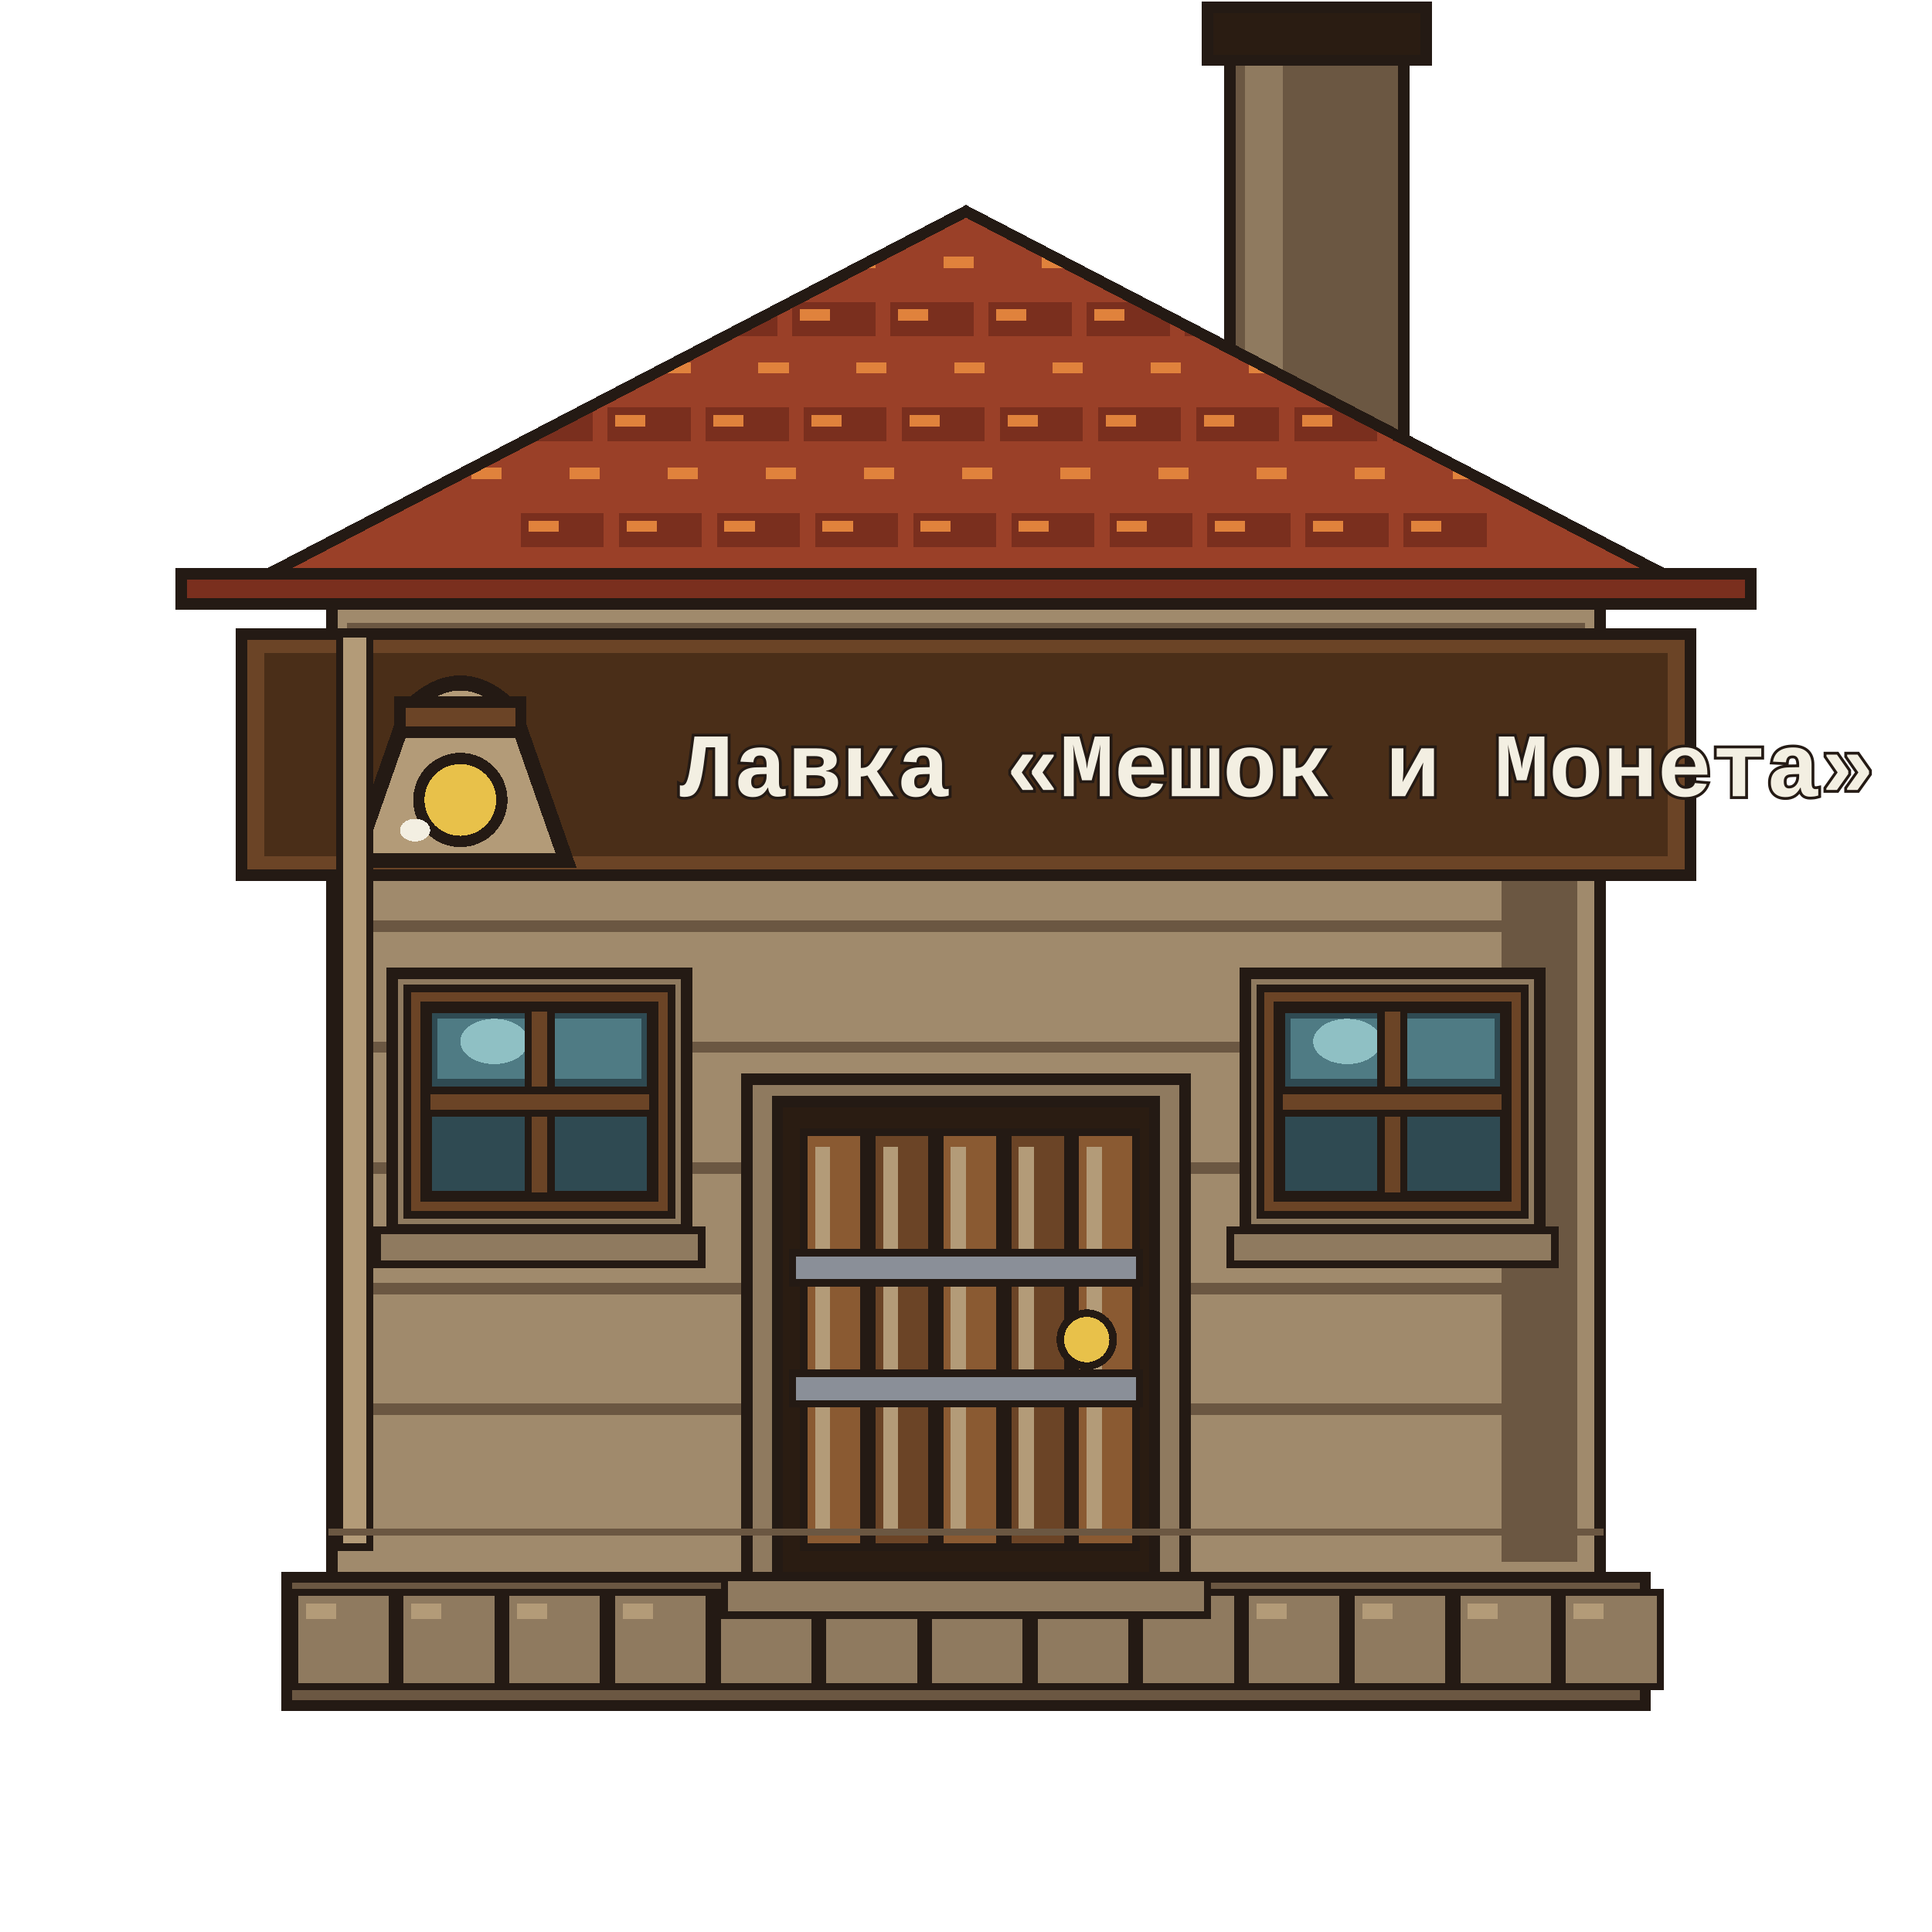
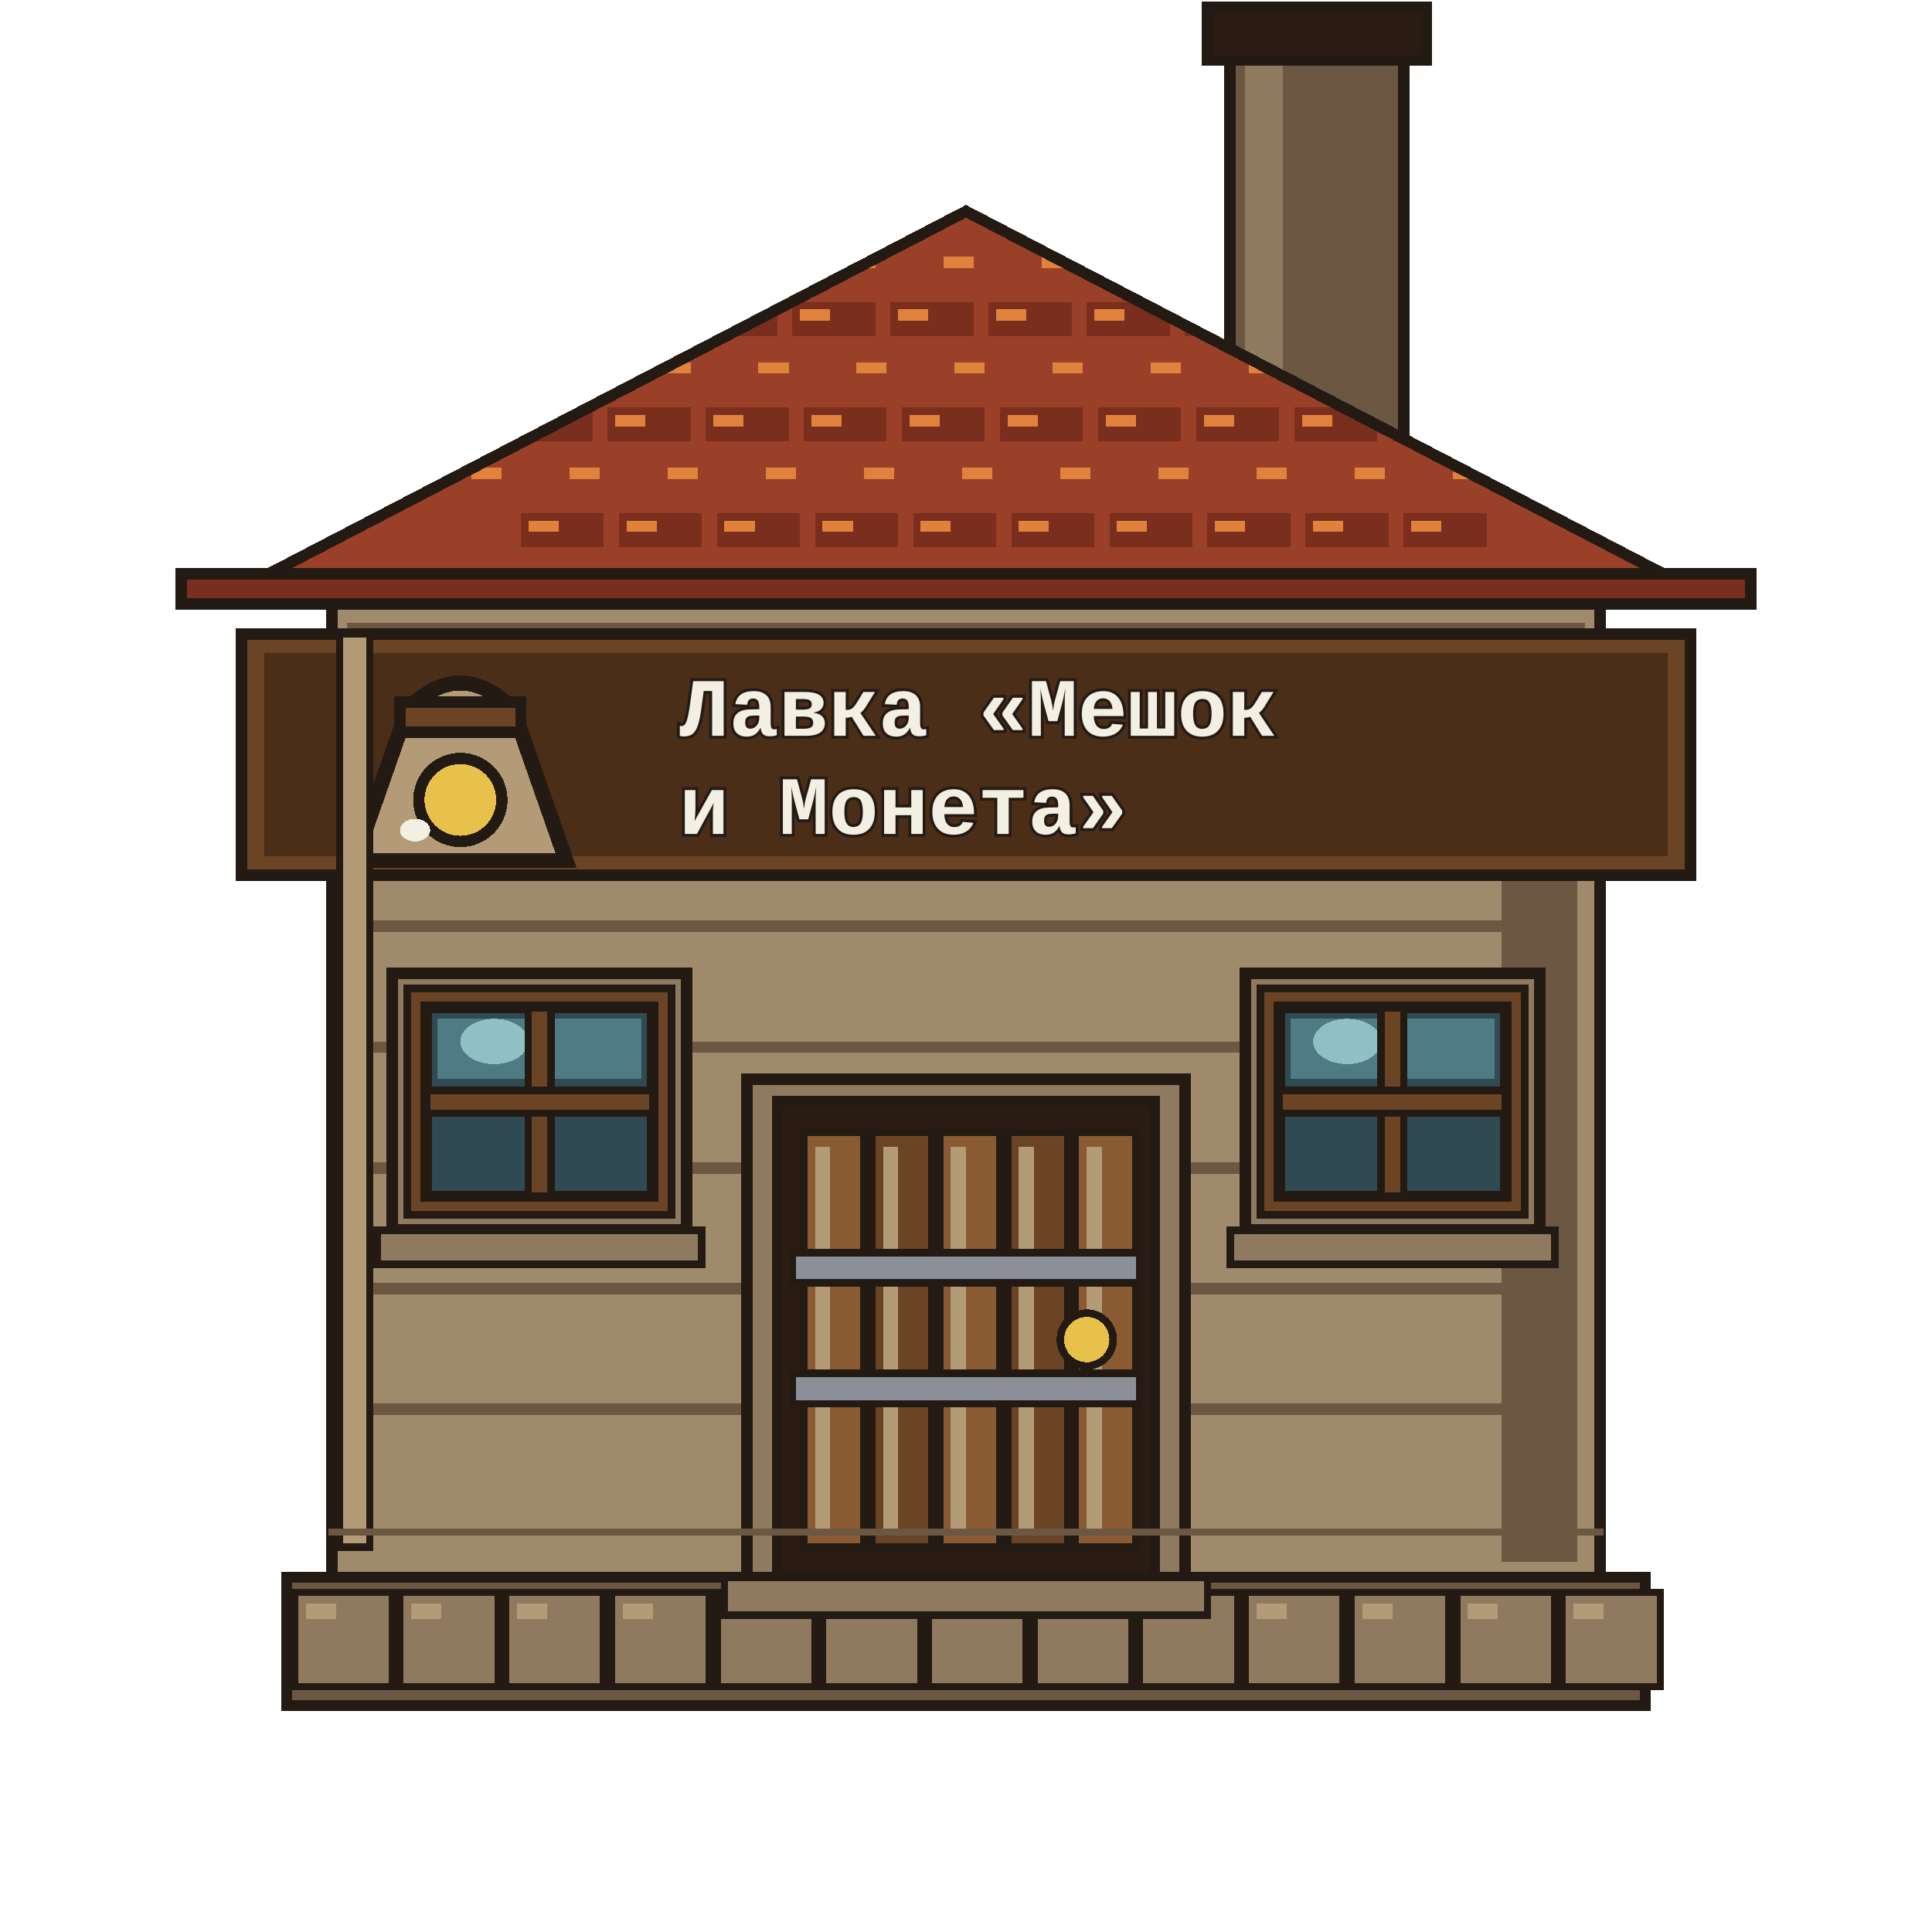
<svg xmlns="http://www.w3.org/2000/svg" viewBox="0 0 512 512" shape-rendering="crispEdges">
  <g id="chimney">
    <path d="M326 8 H372 V120 H326Z" fill="#6b5742" stroke="#241a14" stroke-width="3" stroke-linejoin="miter" stroke-linecap="square" />
    <path d="M330 12 H340 V116 H330Z" fill="#8f7a5f" stroke="none" />
    <path d="M320 2 H378 V16 H320Z" fill="#2a1c12" stroke="#241a14" stroke-width="3" stroke-linejoin="miter" stroke-linecap="square" />
  </g>
  <g id="base">
    <path d="M76 418 H436 V452 H76Z" fill="#6b5742" stroke="#241a14" stroke-width="3" stroke-linejoin="miter" stroke-linecap="square" />
    <path d="M78 422 H104 V447 H78Z" fill="#8f7a5f" stroke="#241a14" stroke-width="2" stroke-linejoin="miter" stroke-linecap="square" />
    <path d="M81 425 H89 V429 H81Z" fill="#b39b78" stroke="none" />
    <path d="M106 422 H132 V447 H106Z" fill="#8f7a5f" stroke="#241a14" stroke-width="2" stroke-linejoin="miter" stroke-linecap="square" />
    <path d="M109 425 H117 V429 H109Z" fill="#b39b78" stroke="none" />
    <path d="M134 422 H160 V447 H134Z" fill="#8f7a5f" stroke="#241a14" stroke-width="2" stroke-linejoin="miter" stroke-linecap="square" />
    <path d="M137 425 H145 V429 H137Z" fill="#b39b78" stroke="none" />
    <path d="M162 422 H188 V447 H162Z" fill="#8f7a5f" stroke="#241a14" stroke-width="2" stroke-linejoin="miter" stroke-linecap="square" />
    <path d="M165 425 H173 V429 H165Z" fill="#b39b78" stroke="none" />
    <path d="M190 422 H216 V447 H190Z" fill="#8f7a5f" stroke="#241a14" stroke-width="2" stroke-linejoin="miter" stroke-linecap="square" />
    <path d="M193 425 H201 V429 H193Z" fill="#b39b78" stroke="none" />
    <path d="M218 422 H244 V447 H218Z" fill="#8f7a5f" stroke="#241a14" stroke-width="2" stroke-linejoin="miter" stroke-linecap="square" />
    <path d="M221 425 H229 V429 H221Z" fill="#b39b78" stroke="none" />
    <path d="M246 422 H272 V447 H246Z" fill="#8f7a5f" stroke="#241a14" stroke-width="2" stroke-linejoin="miter" stroke-linecap="square" />
    <path d="M249 425 H257 V429 H249Z" fill="#b39b78" stroke="none" />
    <path d="M274 422 H300 V447 H274Z" fill="#8f7a5f" stroke="#241a14" stroke-width="2" stroke-linejoin="miter" stroke-linecap="square" />
    <path d="M277 425 H285 V429 H277Z" fill="#b39b78" stroke="none" />
    <path d="M302 422 H328 V447 H302Z" fill="#8f7a5f" stroke="#241a14" stroke-width="2" stroke-linejoin="miter" stroke-linecap="square" />
    <path d="M305 425 H313 V429 H305Z" fill="#b39b78" stroke="none" />
    <path d="M330 422 H356 V447 H330Z" fill="#8f7a5f" stroke="#241a14" stroke-width="2" stroke-linejoin="miter" stroke-linecap="square" />
    <path d="M333 425 H341 V429 H333Z" fill="#b39b78" stroke="none" />
    <path d="M358 422 H384 V447 H358Z" fill="#8f7a5f" stroke="#241a14" stroke-width="2" stroke-linejoin="miter" stroke-linecap="square" />
    <path d="M361 425 H369 V429 H361Z" fill="#b39b78" stroke="none" />
    <path d="M386 422 H412 V447 H386Z" fill="#8f7a5f" stroke="#241a14" stroke-width="2" stroke-linejoin="miter" stroke-linecap="square" />
    <path d="M389 425 H397 V429 H389Z" fill="#b39b78" stroke="none" />
    <path d="M414 422 H440 V447 H414Z" fill="#8f7a5f" stroke="#241a14" stroke-width="2" stroke-linejoin="miter" stroke-linecap="square" />
    <path d="M417 425 H425 V429 H417Z" fill="#b39b78" stroke="none" />
  </g>
  <g id="wall">
    <path d="M88 160 H424 V418 H88Z" fill="#a08a6c" stroke="#241a14" stroke-width="3" stroke-linejoin="miter" stroke-linecap="square" />
    <path d="M92 165 H420 V175 H92Z" fill="#6b5742" stroke="none" />
    <path d="M96 178 H416 V186 H96Z" fill="#a08a6c" stroke="none" />
    <path d="M398 168 H418 V414 H398Z" fill="#6b5742" stroke="none" />
    <path d="M94 180 H418 V183 H94Z" fill="#6b5742" stroke="none" />
    <path d="M94 212 H418 V215 H94Z" fill="#6b5742" stroke="none" />
    <path d="M94 244 H418 V247 H94Z" fill="#6b5742" stroke="none" />
    <path d="M94 276 H418 V279 H94Z" fill="#6b5742" stroke="none" />
    <path d="M94 308 H418 V311 H94Z" fill="#6b5742" stroke="none" />
    <path d="M94 340 H418 V343 H94Z" fill="#6b5742" stroke="none" />
    <path d="M94 372 H418 V375 H94Z" fill="#6b5742" stroke="none" />
  </g>
  <g id="roof">
    <defs>
      <clipPath id="roofClip">
        <path d="M56 160 L256 56 L456 160Z" />
      </clipPath>
    </defs>
    <path d="M56 160 L256 56 L456 160Z" fill="#9a4028" stroke="#241a14" stroke-width="3" stroke-linejoin="miter" />
    <g clip-path="url(#roofClip)">
      <path d="M66 66 H88 V75 H66Z" fill="#9a4028" stroke="none" />
      <path d="M68 68 H76 V71 H68Z" fill="#e0823c" stroke="none" />
      <path d="M92 66 H114 V75 H92Z" fill="#9a4028" stroke="none" />
      <path d="M94 68 H102 V71 H94Z" fill="#e0823c" stroke="none" />
      <path d="M118 66 H140 V75 H118Z" fill="#9a4028" stroke="none" />
      <path d="M120 68 H128 V71 H120Z" fill="#e0823c" stroke="none" />
      <path d="M144 66 H166 V75 H144Z" fill="#9a4028" stroke="none" />
      <path d="M146 68 H154 V71 H146Z" fill="#e0823c" stroke="none" />
      <path d="M170 66 H192 V75 H170Z" fill="#9a4028" stroke="none" />
      <path d="M172 68 H180 V71 H172Z" fill="#e0823c" stroke="none" />
      <path d="M196 66 H218 V75 H196Z" fill="#9a4028" stroke="none" />
      <path d="M198 68 H206 V71 H198Z" fill="#e0823c" stroke="none" />
      <path d="M222 66 H244 V75 H222Z" fill="#9a4028" stroke="none" />
      <path d="M224 68 H232 V71 H224Z" fill="#e0823c" stroke="none" />
      <path d="M248 66 H270 V75 H248Z" fill="#9a4028" stroke="none" />
      <path d="M250 68 H258 V71 H250Z" fill="#e0823c" stroke="none" />
      <path d="M274 66 H296 V75 H274Z" fill="#9a4028" stroke="none" />
      <path d="M276 68 H284 V71 H276Z" fill="#e0823c" stroke="none" />
      <path d="M300 66 H322 V75 H300Z" fill="#9a4028" stroke="none" />
      <path d="M302 68 H310 V71 H302Z" fill="#e0823c" stroke="none" />
      <path d="M326 66 H348 V75 H326Z" fill="#9a4028" stroke="none" />
      <path d="M328 68 H336 V71 H328Z" fill="#e0823c" stroke="none" />
      <path d="M352 66 H374 V75 H352Z" fill="#9a4028" stroke="none" />
      <path d="M354 68 H362 V71 H354Z" fill="#e0823c" stroke="none" />
      <path d="M378 66 H400 V75 H378Z" fill="#9a4028" stroke="none" />
      <path d="M380 68 H388 V71 H380Z" fill="#e0823c" stroke="none" />
      <path d="M404 66 H426 V75 H404Z" fill="#9a4028" stroke="none" />
      <path d="M406 68 H414 V71 H406Z" fill="#e0823c" stroke="none" />
      <path d="M430 66 H452 V75 H430Z" fill="#9a4028" stroke="none" />
      <path d="M432 68 H440 V71 H432Z" fill="#e0823c" stroke="none" />
      <path d="M80 80 H102 V89 H80Z" fill="#7a2f1e" stroke="none" />
      <path d="M82 82 H90 V85 H82Z" fill="#e0823c" stroke="none" />
      <path d="M106 80 H128 V89 H106Z" fill="#7a2f1e" stroke="none" />
      <path d="M108 82 H116 V85 H108Z" fill="#e0823c" stroke="none" />
      <path d="M132 80 H154 V89 H132Z" fill="#7a2f1e" stroke="none" />
      <path d="M134 82 H142 V85 H134Z" fill="#e0823c" stroke="none" />
      <path d="M158 80 H180 V89 H158Z" fill="#7a2f1e" stroke="none" />
      <path d="M160 82 H168 V85 H160Z" fill="#e0823c" stroke="none" />
      <path d="M184 80 H206 V89 H184Z" fill="#7a2f1e" stroke="none" />
      <path d="M186 82 H194 V85 H186Z" fill="#e0823c" stroke="none" />
      <path d="M210 80 H232 V89 H210Z" fill="#7a2f1e" stroke="none" />
      <path d="M212 82 H220 V85 H212Z" fill="#e0823c" stroke="none" />
      <path d="M236 80 H258 V89 H236Z" fill="#7a2f1e" stroke="none" />
      <path d="M238 82 H246 V85 H238Z" fill="#e0823c" stroke="none" />
      <path d="M262 80 H284 V89 H262Z" fill="#7a2f1e" stroke="none" />
      <path d="M264 82 H272 V85 H264Z" fill="#e0823c" stroke="none" />
      <path d="M288 80 H310 V89 H288Z" fill="#7a2f1e" stroke="none" />
      <path d="M290 82 H298 V85 H290Z" fill="#e0823c" stroke="none" />
      <path d="M314 80 H336 V89 H314Z" fill="#7a2f1e" stroke="none" />
      <path d="M316 82 H324 V85 H316Z" fill="#e0823c" stroke="none" />
      <path d="M340 80 H362 V89 H340Z" fill="#7a2f1e" stroke="none" />
      <path d="M342 82 H350 V85 H342Z" fill="#e0823c" stroke="none" />
      <path d="M366 80 H388 V89 H366Z" fill="#7a2f1e" stroke="none" />
      <path d="M368 82 H376 V85 H368Z" fill="#e0823c" stroke="none" />
      <path d="M392 80 H414 V89 H392Z" fill="#7a2f1e" stroke="none" />
      <path d="M394 82 H402 V85 H394Z" fill="#e0823c" stroke="none" />
      <path d="M418 80 H440 V89 H418Z" fill="#7a2f1e" stroke="none" />
      <path d="M420 82 H428 V85 H420Z" fill="#e0823c" stroke="none" />
      <path d="M95 94 H117 V103 H95Z" fill="#9a4028" stroke="none" />
      <path d="M97 96 H105 V99 H97Z" fill="#e0823c" stroke="none" />
      <path d="M121 94 H143 V103 H121Z" fill="#9a4028" stroke="none" />
      <path d="M123 96 H131 V99 H123Z" fill="#e0823c" stroke="none" />
      <path d="M147 94 H169 V103 H147Z" fill="#9a4028" stroke="none" />
      <path d="M149 96 H157 V99 H149Z" fill="#e0823c" stroke="none" />
      <path d="M173 94 H195 V103 H173Z" fill="#9a4028" stroke="none" />
      <path d="M175 96 H183 V99 H175Z" fill="#e0823c" stroke="none" />
      <path d="M199 94 H221 V103 H199Z" fill="#9a4028" stroke="none" />
      <path d="M201 96 H209 V99 H201Z" fill="#e0823c" stroke="none" />
      <path d="M225 94 H247 V103 H225Z" fill="#9a4028" stroke="none" />
      <path d="M227 96 H235 V99 H227Z" fill="#e0823c" stroke="none" />
      <path d="M251 94 H273 V103 H251Z" fill="#9a4028" stroke="none" />
      <path d="M253 96 H261 V99 H253Z" fill="#e0823c" stroke="none" />
      <path d="M277 94 H299 V103 H277Z" fill="#9a4028" stroke="none" />
      <path d="M279 96 H287 V99 H279Z" fill="#e0823c" stroke="none" />
      <path d="M303 94 H325 V103 H303Z" fill="#9a4028" stroke="none" />
      <path d="M305 96 H313 V99 H305Z" fill="#e0823c" stroke="none" />
      <path d="M329 94 H351 V103 H329Z" fill="#9a4028" stroke="none" />
      <path d="M331 96 H339 V99 H331Z" fill="#e0823c" stroke="none" />
      <path d="M355 94 H377 V103 H355Z" fill="#9a4028" stroke="none" />
      <path d="M357 96 H365 V99 H357Z" fill="#e0823c" stroke="none" />
      <path d="M381 94 H403 V103 H381Z" fill="#9a4028" stroke="none" />
      <path d="M383 96 H391 V99 H383Z" fill="#e0823c" stroke="none" />
      <path d="M407 94 H429 V103 H407Z" fill="#9a4028" stroke="none" />
      <path d="M409 96 H417 V99 H409Z" fill="#e0823c" stroke="none" />
      <path d="M109 108 H131 V117 H109Z" fill="#7a2f1e" stroke="none" />
      <path d="M111 110 H119 V113 H111Z" fill="#e0823c" stroke="none" />
      <path d="M135 108 H157 V117 H135Z" fill="#7a2f1e" stroke="none" />
      <path d="M137 110 H145 V113 H137Z" fill="#e0823c" stroke="none" />
      <path d="M161 108 H183 V117 H161Z" fill="#7a2f1e" stroke="none" />
      <path d="M163 110 H171 V113 H163Z" fill="#e0823c" stroke="none" />
      <path d="M187 108 H209 V117 H187Z" fill="#7a2f1e" stroke="none" />
      <path d="M189 110 H197 V113 H189Z" fill="#e0823c" stroke="none" />
      <path d="M213 108 H235 V117 H213Z" fill="#7a2f1e" stroke="none" />
      <path d="M215 110 H223 V113 H215Z" fill="#e0823c" stroke="none" />
      <path d="M239 108 H261 V117 H239Z" fill="#7a2f1e" stroke="none" />
      <path d="M241 110 H249 V113 H241Z" fill="#e0823c" stroke="none" />
      <path d="M265 108 H287 V117 H265Z" fill="#7a2f1e" stroke="none" />
      <path d="M267 110 H275 V113 H267Z" fill="#e0823c" stroke="none" />
      <path d="M291 108 H313 V117 H291Z" fill="#7a2f1e" stroke="none" />
      <path d="M293 110 H301 V113 H293Z" fill="#e0823c" stroke="none" />
      <path d="M317 108 H339 V117 H317Z" fill="#7a2f1e" stroke="none" />
      <path d="M319 110 H327 V113 H319Z" fill="#e0823c" stroke="none" />
      <path d="M343 108 H365 V117 H343Z" fill="#7a2f1e" stroke="none" />
      <path d="M345 110 H353 V113 H345Z" fill="#e0823c" stroke="none" />
      <path d="M369 108 H391 V117 H369Z" fill="#7a2f1e" stroke="none" />
      <path d="M371 110 H379 V113 H371Z" fill="#e0823c" stroke="none" />
      <path d="M395 108 H417 V117 H395Z" fill="#7a2f1e" stroke="none" />
      <path d="M397 110 H405 V113 H397Z" fill="#e0823c" stroke="none" />
      <path d="M123 122 H145 V131 H123Z" fill="#9a4028" stroke="none" />
      <path d="M125 124 H133 V127 H125Z" fill="#e0823c" stroke="none" />
      <path d="M149 122 H171 V131 H149Z" fill="#9a4028" stroke="none" />
      <path d="M151 124 H159 V127 H151Z" fill="#e0823c" stroke="none" />
      <path d="M175 122 H197 V131 H175Z" fill="#9a4028" stroke="none" />
      <path d="M177 124 H185 V127 H177Z" fill="#e0823c" stroke="none" />
      <path d="M201 122 H223 V131 H201Z" fill="#9a4028" stroke="none" />
      <path d="M203 124 H211 V127 H203Z" fill="#e0823c" stroke="none" />
      <path d="M227 122 H249 V131 H227Z" fill="#9a4028" stroke="none" />
      <path d="M229 124 H237 V127 H229Z" fill="#e0823c" stroke="none" />
      <path d="M253 122 H275 V131 H253Z" fill="#9a4028" stroke="none" />
      <path d="M255 124 H263 V127 H255Z" fill="#e0823c" stroke="none" />
      <path d="M279 122 H301 V131 H279Z" fill="#9a4028" stroke="none" />
      <path d="M281 124 H289 V127 H281Z" fill="#e0823c" stroke="none" />
      <path d="M305 122 H327 V131 H305Z" fill="#9a4028" stroke="none" />
      <path d="M307 124 H315 V127 H307Z" fill="#e0823c" stroke="none" />
      <path d="M331 122 H353 V131 H331Z" fill="#9a4028" stroke="none" />
      <path d="M333 124 H341 V127 H333Z" fill="#e0823c" stroke="none" />
      <path d="M357 122 H379 V131 H357Z" fill="#9a4028" stroke="none" />
      <path d="M359 124 H367 V127 H359Z" fill="#e0823c" stroke="none" />
      <path d="M383 122 H405 V131 H383Z" fill="#9a4028" stroke="none" />
      <path d="M385 124 H393 V127 H385Z" fill="#e0823c" stroke="none" />
      <path d="M138 136 H160 V145 H138Z" fill="#7a2f1e" stroke="none" />
      <path d="M140 138 H148 V141 H140Z" fill="#e0823c" stroke="none" />
      <path d="M164 136 H186 V145 H164Z" fill="#7a2f1e" stroke="none" />
      <path d="M166 138 H174 V141 H166Z" fill="#e0823c" stroke="none" />
      <path d="M190 136 H212 V145 H190Z" fill="#7a2f1e" stroke="none" />
      <path d="M192 138 H200 V141 H192Z" fill="#e0823c" stroke="none" />
      <path d="M216 136 H238 V145 H216Z" fill="#7a2f1e" stroke="none" />
      <path d="M218 138 H226 V141 H218Z" fill="#e0823c" stroke="none" />
      <path d="M242 136 H264 V145 H242Z" fill="#7a2f1e" stroke="none" />
      <path d="M244 138 H252 V141 H244Z" fill="#e0823c" stroke="none" />
      <path d="M268 136 H290 V145 H268Z" fill="#7a2f1e" stroke="none" />
      <path d="M270 138 H278 V141 H270Z" fill="#e0823c" stroke="none" />
      <path d="M294 136 H316 V145 H294Z" fill="#7a2f1e" stroke="none" />
      <path d="M296 138 H304 V141 H296Z" fill="#e0823c" stroke="none" />
      <path d="M320 136 H342 V145 H320Z" fill="#7a2f1e" stroke="none" />
      <path d="M322 138 H330 V141 H322Z" fill="#e0823c" stroke="none" />
      <path d="M346 136 H368 V145 H346Z" fill="#7a2f1e" stroke="none" />
      <path d="M348 138 H356 V141 H348Z" fill="#e0823c" stroke="none" />
      <path d="M372 136 H394 V145 H372Z" fill="#7a2f1e" stroke="none" />
      <path d="M374 138 H382 V141 H374Z" fill="#e0823c" stroke="none" />
      <path d="M152 150 H174 V159 H152Z" fill="#9a4028" stroke="none" />
      <path d="M154 152 H162 V155 H154Z" fill="#e0823c" stroke="none" />
      <path d="M178 150 H200 V159 H178Z" fill="#9a4028" stroke="none" />
      <path d="M180 152 H188 V155 H180Z" fill="#e0823c" stroke="none" />
      <path d="M204 150 H226 V159 H204Z" fill="#9a4028" stroke="none" />
      <path d="M206 152 H214 V155 H206Z" fill="#e0823c" stroke="none" />
      <path d="M230 150 H252 V159 H230Z" fill="#9a4028" stroke="none" />
      <path d="M232 152 H240 V155 H232Z" fill="#e0823c" stroke="none" />
      <path d="M256 150 H278 V159 H256Z" fill="#9a4028" stroke="none" />
      <path d="M258 152 H266 V155 H258Z" fill="#e0823c" stroke="none" />
      <path d="M282 150 H304 V159 H282Z" fill="#9a4028" stroke="none" />
      <path d="M284 152 H292 V155 H284Z" fill="#e0823c" stroke="none" />
      <path d="M308 150 H330 V159 H308Z" fill="#9a4028" stroke="none" />
      <path d="M310 152 H318 V155 H310Z" fill="#e0823c" stroke="none" />
      <path d="M334 150 H356 V159 H334Z" fill="#9a4028" stroke="none" />
      <path d="M336 152 H344 V155 H336Z" fill="#e0823c" stroke="none" />
    </g>
    <path d="M56 160 L256 56 L456 160Z" fill="none" stroke="#241a14" stroke-width="3" stroke-linejoin="miter" />
    <path d="M48 152 H464 V160 H48Z" fill="#7a2f1e" stroke="#241a14" stroke-width="3" stroke-linejoin="miter" stroke-linecap="square" />
  </g>
-   <g id="sign">
+   <g id="sign" data-sign-name="Лавка «Мешок и Монета»">
    <path d="M64 168 H448 V232 H64Z" fill="#6b4426" stroke="#241a14" stroke-width="3" stroke-linejoin="miter" stroke-linecap="square" />
    <path d="M70 173 H442 V227 H70Z" fill="#4a2e18" stroke="none" />
    <g transform="translate(82 170)" data-sign="coin_sack">
      <path d="M26 18 Q40 4 54 18 L68 58 H12Z" fill="#b39b78" stroke="#241a14" stroke-width="4" stroke-linejoin="miter" />
      <path d="M24 16 H56 V24 H24Z" fill="#6b4426" stroke="#241a14" stroke-width="3" />
      <ellipse cx="40" cy="42" rx="11" ry="11" fill="#e8c14a" stroke="#241a14" stroke-width="3" />
      <ellipse cx="28" cy="50" rx="4" ry="3" fill="#f3efe2" stroke="none" />
    </g>
-     <text x="180" y="211" font-family="'Courier New', monospace" font-size="24" font-weight="700" fill="#f3efe2" stroke="#241a14" stroke-width="1.5" paint-order="stroke" textLength="286" lengthAdjust="spacingAndGlyphs">Лавка «Мешок и Монета»</text>
+     <text x="180" y="195" font-family="'Courier New', monospace" font-size="22" font-weight="700" fill="#f3efe2" stroke="#241a14" stroke-width="1.5" paint-order="stroke" textLength="156" lengthAdjust="spacingAndGlyphs">Лавка «Мешок</text>
+     <text x="180" y="221" font-family="'Courier New', monospace" font-size="22" font-weight="700" fill="#f3efe2" stroke="#241a14" stroke-width="1.5" paint-order="stroke" textLength="117" lengthAdjust="spacingAndGlyphs">и Монета»</text>
  </g>
  <g id="window">
    <path d="M104 258 H182 V326 H104Z" fill="#8f7a5f" stroke="#241a14" stroke-width="3" stroke-linejoin="miter" stroke-linecap="square" />
    <path d="M108 262 H178 V322 H108Z" fill="#6b4426" stroke="#241a14" stroke-width="2" stroke-linejoin="miter" stroke-linecap="square" />
    <path d="M113 267 H173 V317 H113Z" fill="#2f4a52" stroke="#241a14" stroke-width="3" stroke-linejoin="miter" stroke-linecap="square" />
    <path d="M116 270 H139 V286 H116Z" fill="#4f7b84" stroke="none" />
    <path d="M147 270 H170 V286 H147Z" fill="#4f7b84" stroke="none" />
    <ellipse cx="131" cy="276" rx="9" ry="6" fill="#8fc0c4" stroke="none" />
    <path d="M140 267 H146 V317 H140Z" fill="#6b4426" stroke="#241a14" stroke-width="2" stroke-linejoin="miter" stroke-linecap="square" />
    <path d="M113 289 H173 V295 H113Z" fill="#6b4426" stroke="#241a14" stroke-width="2" stroke-linejoin="miter" stroke-linecap="square" />
    <path d="M100 326 H186 V335 H100Z" fill="#8f7a5f" stroke="#241a14" stroke-width="2" stroke-linejoin="miter" stroke-linecap="square" />
    <path d="M330 258 H408 V326 H330Z" fill="#8f7a5f" stroke="#241a14" stroke-width="3" stroke-linejoin="miter" stroke-linecap="square" />
    <path d="M334 262 H404 V322 H334Z" fill="#6b4426" stroke="#241a14" stroke-width="2" stroke-linejoin="miter" stroke-linecap="square" />
    <path d="M339 267 H399 V317 H339Z" fill="#2f4a52" stroke="#241a14" stroke-width="3" stroke-linejoin="miter" stroke-linecap="square" />
    <path d="M342 270 H365 V286 H342Z" fill="#4f7b84" stroke="none" />
    <path d="M373 270 H396 V286 H373Z" fill="#4f7b84" stroke="none" />
    <ellipse cx="357" cy="276" rx="9" ry="6" fill="#8fc0c4" stroke="none" />
    <path d="M366 267 H372 V317 H366Z" fill="#6b4426" stroke="#241a14" stroke-width="2" stroke-linejoin="miter" stroke-linecap="square" />
    <path d="M339 289 H399 V295 H339Z" fill="#6b4426" stroke="#241a14" stroke-width="2" stroke-linejoin="miter" stroke-linecap="square" />
    <path d="M326 326 H412 V335 H326Z" fill="#8f7a5f" stroke="#241a14" stroke-width="2" stroke-linejoin="miter" stroke-linecap="square" />
  </g>
  <g id="door">
    <path d="M198 286 H314 V418 H198Z" fill="#8f7a5f" stroke="#241a14" stroke-width="3" stroke-linejoin="miter" stroke-linecap="square" />
    <path d="M206 292 H306 V418 H206Z" fill="#2a1c12" stroke="#241a14" stroke-width="3" />
    <path d="M213 300 H229 V410 H213Z" fill="#8a5a32" stroke="#241a14" stroke-width="2" stroke-linejoin="miter" stroke-linecap="square" />
    <path d="M216 304 H220 V406 H216Z" fill="#b39b78" stroke="none" />
    <path d="M231 300 H247 V410 H231Z" fill="#6b4426" stroke="#241a14" stroke-width="2" stroke-linejoin="miter" stroke-linecap="square" />
    <path d="M234 304 H238 V406 H234Z" fill="#b39b78" stroke="none" />
    <path d="M249 300 H265 V410 H249Z" fill="#8a5a32" stroke="#241a14" stroke-width="2" stroke-linejoin="miter" stroke-linecap="square" />
    <path d="M252 304 H256 V406 H252Z" fill="#b39b78" stroke="none" />
    <path d="M267 300 H283 V410 H267Z" fill="#6b4426" stroke="#241a14" stroke-width="2" stroke-linejoin="miter" stroke-linecap="square" />
    <path d="M270 304 H274 V406 H270Z" fill="#b39b78" stroke="none" />
    <path d="M285 300 H301 V410 H285Z" fill="#8a5a32" stroke="#241a14" stroke-width="2" stroke-linejoin="miter" stroke-linecap="square" />
    <path d="M288 304 H292 V406 H288Z" fill="#b39b78" stroke="none" />
    <path d="M210 332 H302 V340 H210Z" fill="#8a8f98" stroke="#241a14" stroke-width="2" stroke-linejoin="miter" stroke-linecap="square" />
    <path d="M210 364 H302 V372 H210Z" fill="#8a8f98" stroke="#241a14" stroke-width="2" stroke-linejoin="miter" stroke-linecap="square" />
    <ellipse cx="288" cy="355" rx="7" ry="7" fill="#e8c14a" stroke="#241a14" stroke-width="2" />
    <path d="M192 418 H320 V428 H192Z" fill="#8f7a5f" stroke="#241a14" stroke-width="2" stroke-linejoin="miter" stroke-linecap="square" />
  </g>
  <g id="decor">
    <path d="M90 168 H98 V410 H90Z" fill="#b39b78" stroke="#241a14" stroke-width="2" stroke-linejoin="miter" stroke-linecap="square" />
    <path d="M88 406 L424 406" fill="none" stroke="#6b5742" stroke-width="2" stroke-linecap="square" />
  </g>
</svg>
